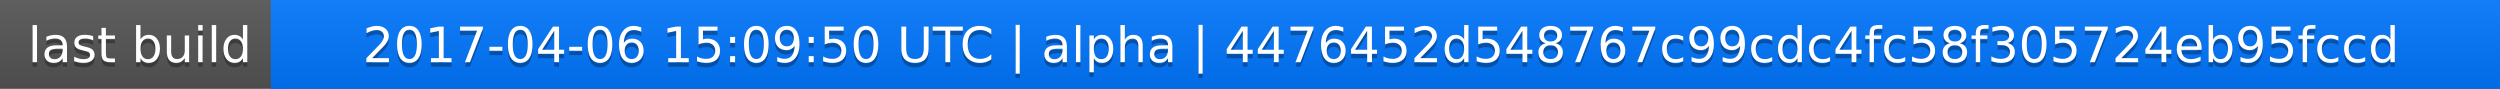
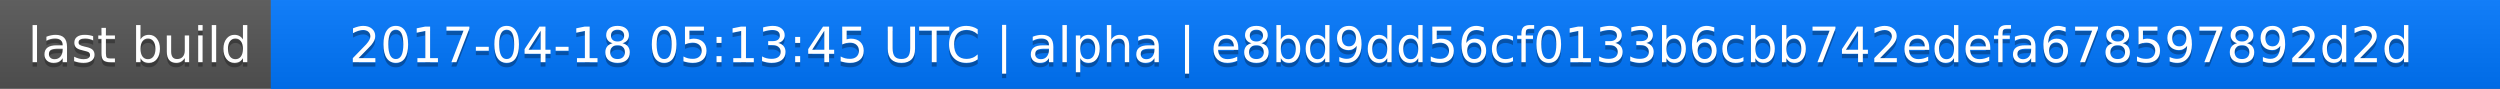
<svg xmlns="http://www.w3.org/2000/svg" width="563" height="20">
  <linearGradient id="a" x2="0" y2="100%">
    <stop offset="0" stop-color="#bbb" stop-opacity=".1" />
    <stop offset="1" stop-opacity=".1" />
  </linearGradient>
  <rect rx="0" width="563" height="20" fill="#555" />
  <rect rx="0" x="61" width="502" height="20" fill="#07f" />
  <path fill="#07f" d="M61 0h4v20h-4z" />
  <rect rx="0" width="563" height="20" fill="url(#a)" />
  <g fill="#fff" text-anchor="middle" font-family="DejaVu Sans,Verdana,Geneva,sans-serif" font-size="11">
    <text x="31.5" y="15" fill="#010101" fill-opacity=".3">last build</text>
    <text x="31.5" y="14">last build</text>
-     <text x="311" y="15" fill="#010101" fill-opacity=".3">2017-04-06 15:09:50 UTC | alpha | 4476452d548767c99cdc4fc58f305724eb95fccd</text>
-     <text x="311" y="14">2017-04-06 15:09:50 UTC | alpha | 4476452d548767c99cdc4fc58f305724eb95fccd</text>
+     <text x="311" y="15" fill="#010101" fill-opacity=".3">2017-04-18 05:13:45 UTC | alpha | e8bd9dd56cf0133b6cbb742edefa678597892d2d</text>
+     <text x="311" y="14">2017-04-18 05:13:45 UTC | alpha | e8bd9dd56cf0133b6cbb742edefa678597892d2d</text>
  </g>
</svg>
